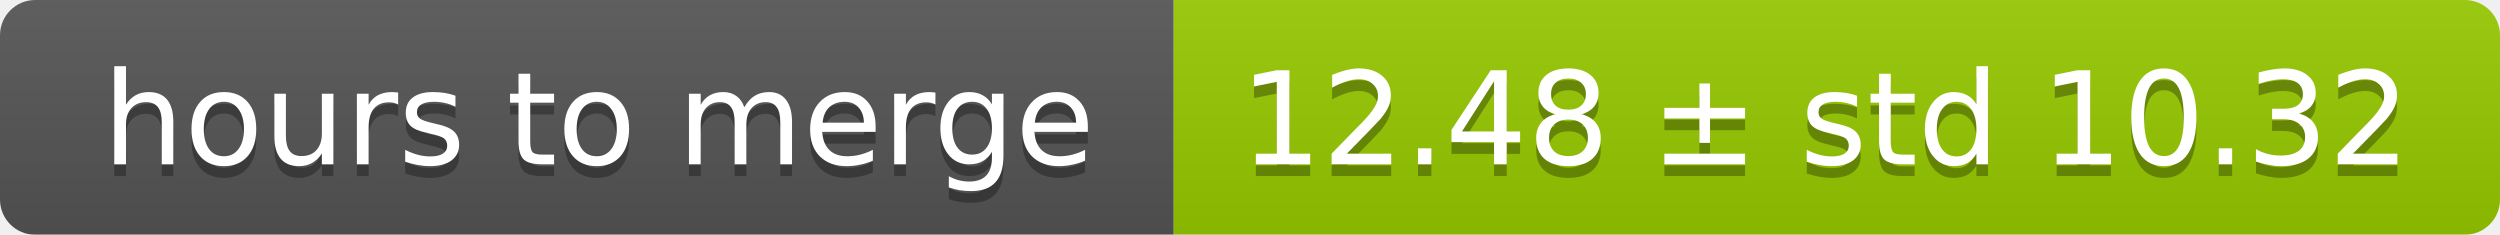
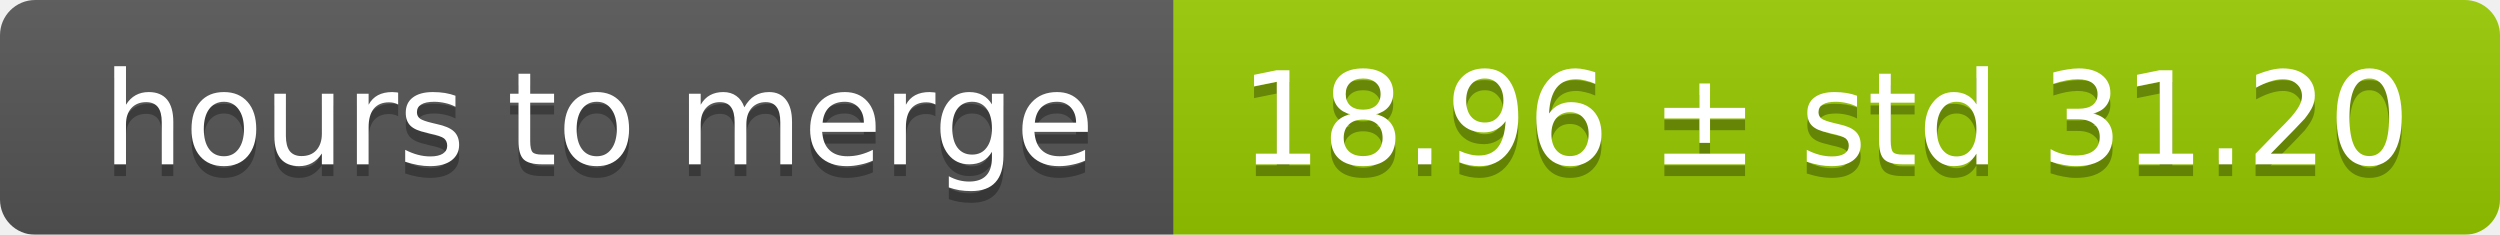
<svg xmlns="http://www.w3.org/2000/svg" width="213" height="20">
  <linearGradient id="smooth" x2="0" y2="100%">
    <stop offset="0" stop-color="#bbb" stop-opacity=".1" />
    <stop offset="1" stop-opacity=".1" />
  </linearGradient>
  <mask id="round">
    <rect width="213" height="20" rx="3" fill="#fff" />
  </mask>
  <g mask="url(#round)">
    <rect width="100" height="20" fill="#555" />
    <rect x="100" width="113" height="20" fill="#97ca00" />
    <rect width="213" height="20" fill="url(#smooth)" />
  </g>
  <g fill="#fff" text-anchor="middle" font-family="DejaVu Sans,Verdana,Geneva,sans-serif" font-size="11">
    <text x="51" y="15" fill="#010101" fill-opacity=".3">hours to merge</text>
    <text x="51" y="14">hours to merge</text>
-     <text x="155.5" y="15" fill="#010101" fill-opacity=".3">12.48 ± std 10.32</text>
-     <text x="155.5" y="14">12.48 ± std 10.32</text>
+     <text x="155.5" y="15" fill="#010101" fill-opacity=".3">18.96 ± std 31.20</text>
+     <text x="155.5" y="14">18.96 ± std 31.20</text>
  </g>
</svg>
